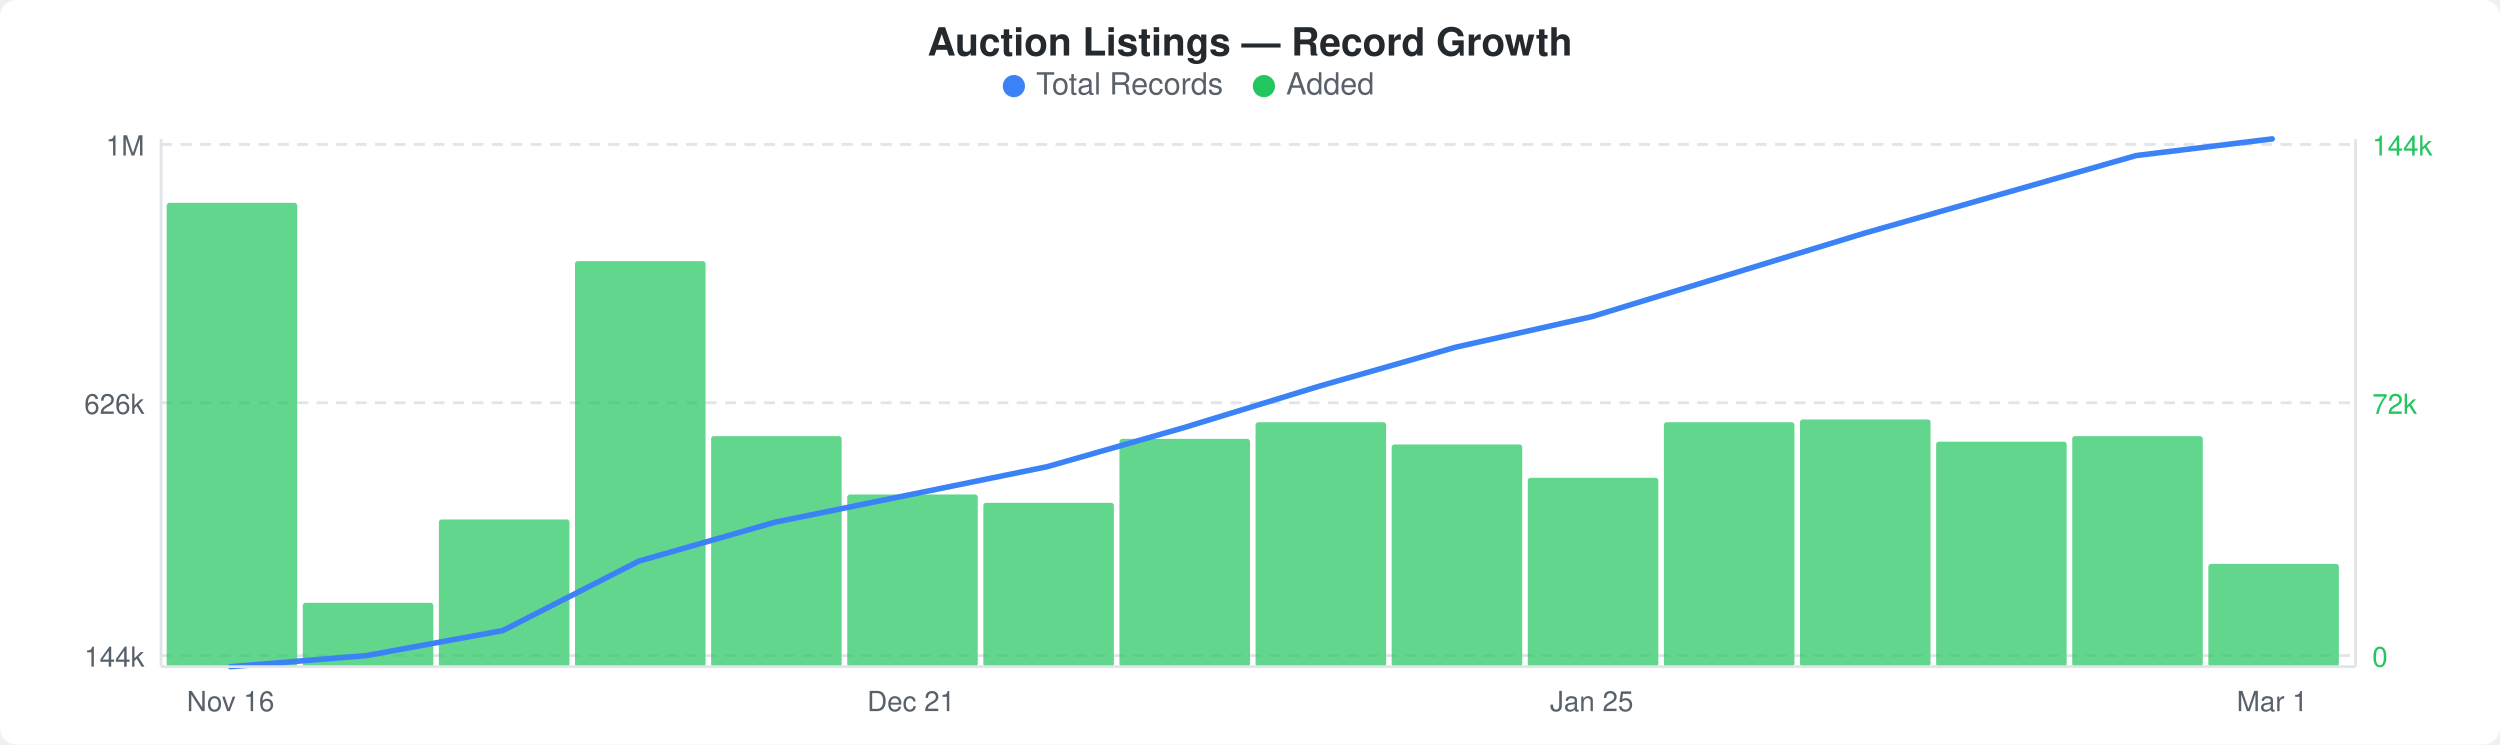
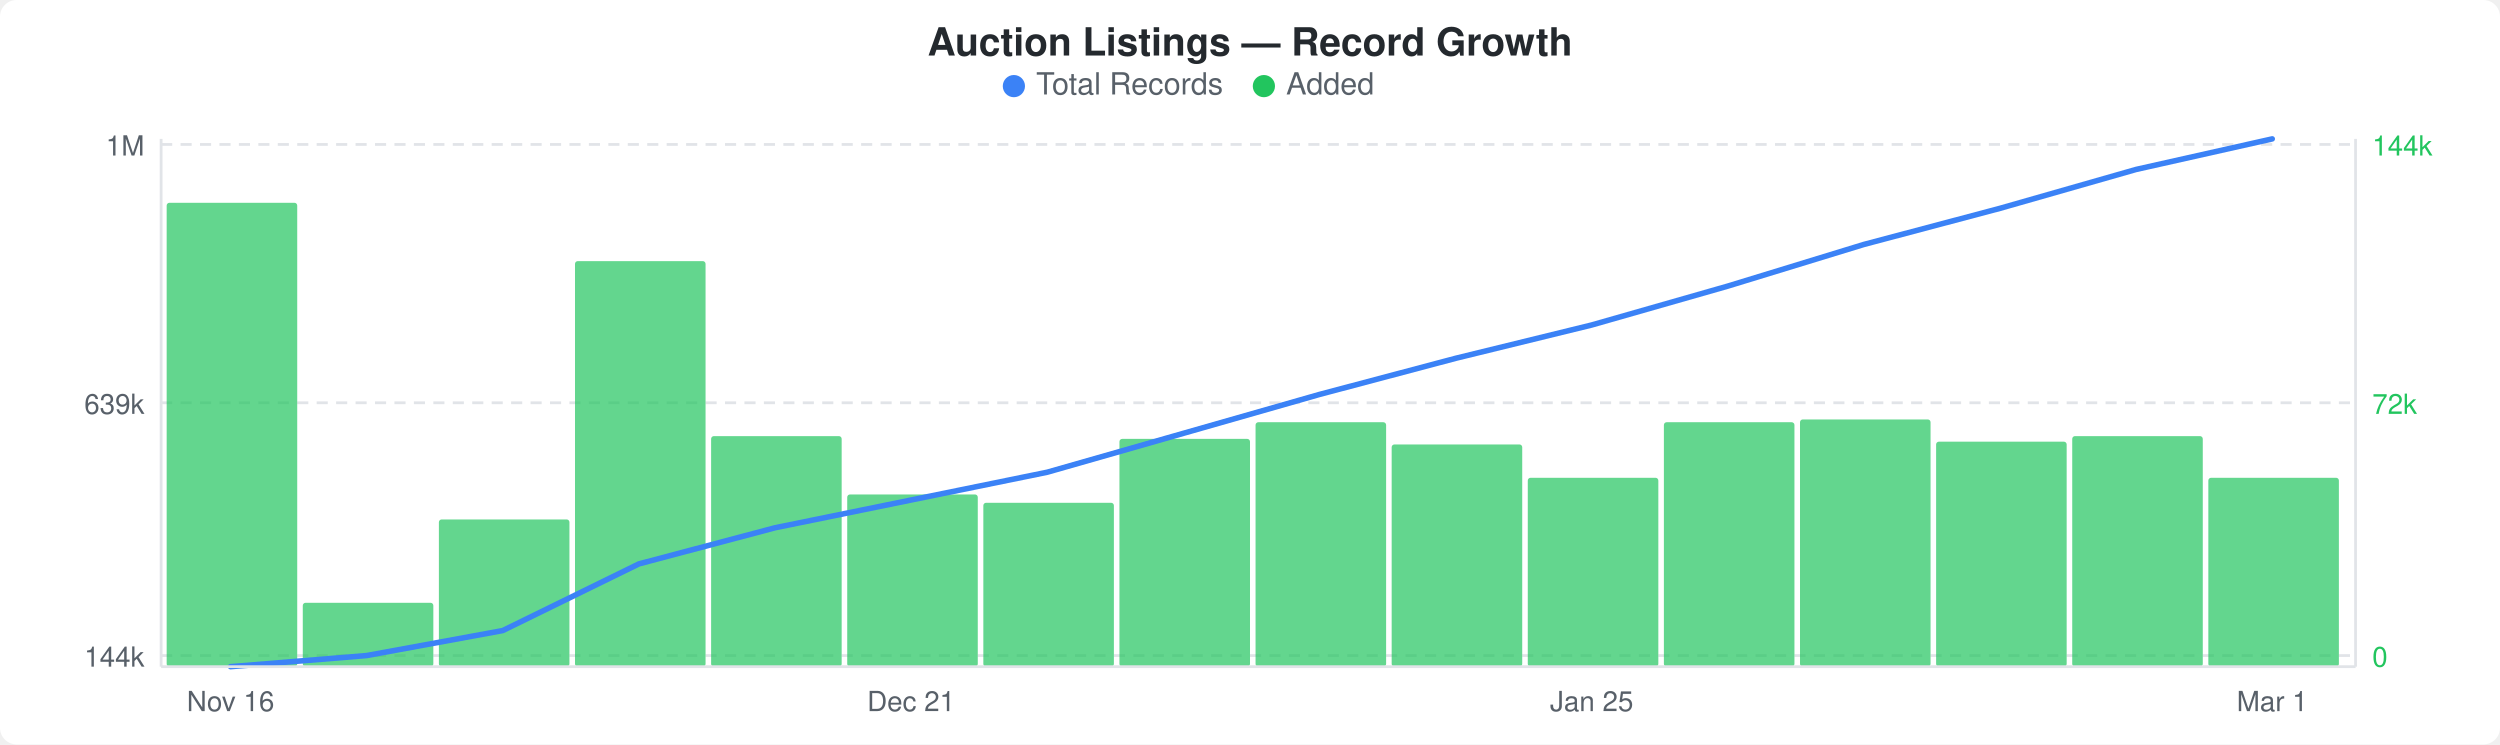
<svg xmlns="http://www.w3.org/2000/svg" width="900" height="268" viewBox="0 0 900 268">
  <rect width="900" height="268" fill="#ffffff" rx="6" ry="6" />
  <text x="450" y="20" text-anchor="middle" font-family="-apple-system, BlinkMacSystemFont, &quot;Segoe UI&quot;, Helvetica, Arial, sans-serif" font-size="14" font-weight="600" fill="#24292e">Auction Listings — Record Growth</text>
  <circle cx="365" cy="31" r="4" fill="#3b82f6" />
  <text x="373" y="34" font-family="-apple-system, BlinkMacSystemFont, &quot;Segoe UI&quot;, Helvetica, Arial, sans-serif" font-size="11" fill="#586069">Total Records</text>
  <circle cx="455" cy="31" r="4" fill="#22c55e" />
  <text x="463" y="34" font-family="-apple-system, BlinkMacSystemFont, &quot;Segoe UI&quot;, Helvetica, Arial, sans-serif" font-size="11" fill="#586069">Added</text>
  <line x1="58" y1="52" x2="848" y2="52" stroke="#e1e4e8" stroke-width="1" stroke-dasharray="4,3" />
  <line x1="58" y1="145" x2="848" y2="145" stroke="#e1e4e8" stroke-width="1" stroke-dasharray="4,3" />
  <line x1="58" y1="236" x2="848" y2="236" stroke="#e1e4e8" stroke-width="1" stroke-dasharray="4,3" />
  <rect x="60" y="73" width="47" height="167" rx="1" fill="#22c55eb3" />
  <rect x="109" y="217" width="47" height="23" rx="1" fill="#22c55eb3" />
  <rect x="158" y="187" width="47" height="53" rx="1" fill="#22c55eb3" />
  <rect x="207" y="94" width="47" height="146" rx="1" fill="#22c55eb3" />
  <rect x="256" y="157" width="47" height="83" rx="1" fill="#22c55eb3" />
  <rect x="305" y="178" width="47" height="62" rx="1" fill="#22c55eb3" />
  <rect x="354" y="181" width="47" height="59" rx="1" fill="#22c55eb3" />
  <rect x="403" y="158" width="47" height="82" rx="1" fill="#22c55eb3" />
  <rect x="452" y="152" width="47" height="88" rx="1" fill="#22c55eb3" />
  <rect x="501" y="160" width="47" height="80" rx="1" fill="#22c55eb3" />
  <rect x="550" y="172" width="47" height="68" rx="1" fill="#22c55eb3" />
  <rect x="599" y="152" width="47" height="88" rx="1" fill="#22c55eb3" />
  <rect x="648" y="151" width="47" height="89" rx="1" fill="#22c55eb3" />
  <rect x="697" y="159" width="47" height="81" rx="1" fill="#22c55eb3" />
  <rect x="746" y="157" width="47" height="83" rx="1" fill="#22c55eb3" />
-   <rect x="795" y="203" width="47" height="37" rx="1" fill="#22c55eb3" />
-   <polyline points="83,240 132,236 181,227 230,202 279,188 328,178 377,168 426,154 475,139 524,125 573,114 622,99 671,84 720,70 769,56 818,50" fill="none" stroke="#3b82f6" stroke-width="2" stroke-linejoin="round" stroke-linecap="round" />
+   <rect x="795" y="172" width="47" height="68" rx="1" fill="#22c55eb3" />
+   <polyline points="83,240 132,236 181,227 230,203 279,190 328,180 377,170 426,156 475,142 524,129 573,117 622,103 671,88 720,75 769,61 818,50" fill="none" stroke="#3b82f6" stroke-width="2" stroke-linejoin="round" stroke-linecap="round" />
  <text x="52" y="56" text-anchor="end" font-family="-apple-system, BlinkMacSystemFont, &quot;Segoe UI&quot;, Helvetica, Arial, sans-serif" font-size="10" fill="#586069">1M</text>
-   <text x="52" y="149" text-anchor="end" font-family="-apple-system, BlinkMacSystemFont, &quot;Segoe UI&quot;, Helvetica, Arial, sans-serif" font-size="10" fill="#586069">626k</text>
+   <text x="52" y="149" text-anchor="end" font-family="-apple-system, BlinkMacSystemFont, &quot;Segoe UI&quot;, Helvetica, Arial, sans-serif" font-size="10" fill="#586069">639k</text>
  <text x="52" y="240" text-anchor="end" font-family="-apple-system, BlinkMacSystemFont, &quot;Segoe UI&quot;, Helvetica, Arial, sans-serif" font-size="10" fill="#586069">144k</text>
  <text x="854" y="56" text-anchor="start" font-family="-apple-system, BlinkMacSystemFont, &quot;Segoe UI&quot;, Helvetica, Arial, sans-serif" font-size="10" fill="#22c55e">144k</text>
  <text x="854" y="149" text-anchor="start" font-family="-apple-system, BlinkMacSystemFont, &quot;Segoe UI&quot;, Helvetica, Arial, sans-serif" font-size="10" fill="#22c55e">72k</text>
  <text x="854" y="240" text-anchor="start" font-family="-apple-system, BlinkMacSystemFont, &quot;Segoe UI&quot;, Helvetica, Arial, sans-serif" font-size="10" fill="#22c55e">0</text>
  <line x1="58" y1="50" x2="58" y2="240" stroke="#e1e4e8" stroke-width="1" />
  <line x1="58" y1="240" x2="848" y2="240" stroke="#e1e4e8" stroke-width="1" />
  <line x1="848" y1="50" x2="848" y2="240" stroke="#e1e4e8" stroke-width="1" />
  <text x="83" y="256" text-anchor="middle" font-family="-apple-system, BlinkMacSystemFont, &quot;Segoe UI&quot;, Helvetica, Arial, sans-serif" font-size="10" fill="#586069">Nov 16</text>
  <text x="328" y="256" text-anchor="middle" font-family="-apple-system, BlinkMacSystemFont, &quot;Segoe UI&quot;, Helvetica, Arial, sans-serif" font-size="10" fill="#586069">Dec 21</text>
  <text x="573" y="256" text-anchor="middle" font-family="-apple-system, BlinkMacSystemFont, &quot;Segoe UI&quot;, Helvetica, Arial, sans-serif" font-size="10" fill="#586069">Jan 25</text>
  <text x="818" y="256" text-anchor="middle" font-family="-apple-system, BlinkMacSystemFont, &quot;Segoe UI&quot;, Helvetica, Arial, sans-serif" font-size="10" fill="#586069">Mar 1</text>
</svg>
